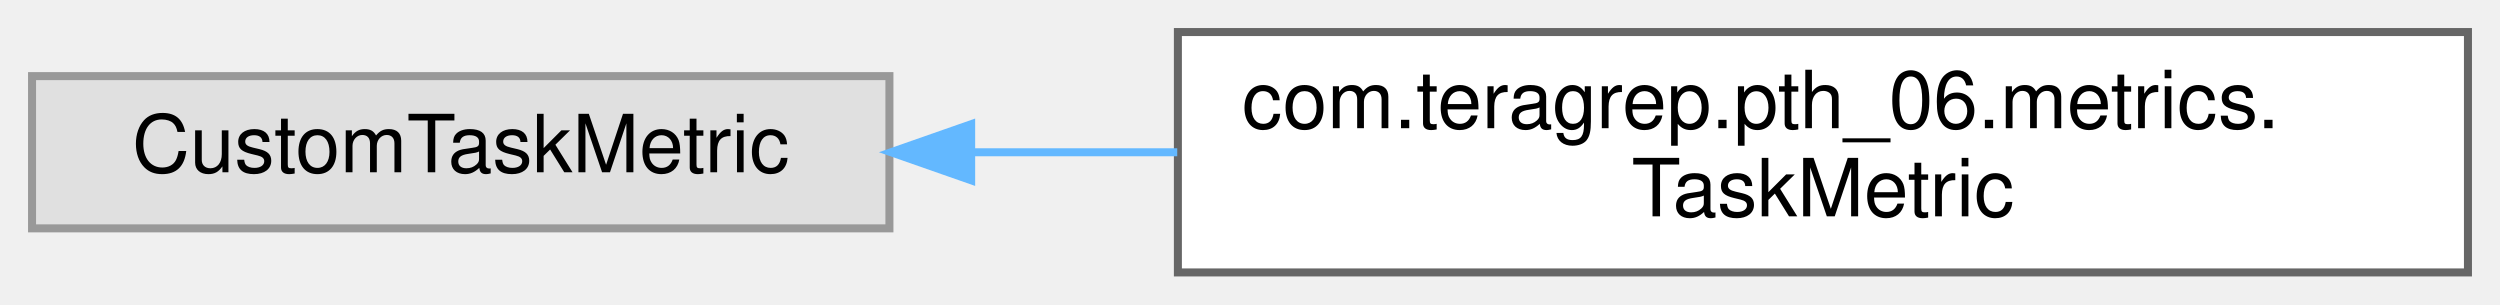
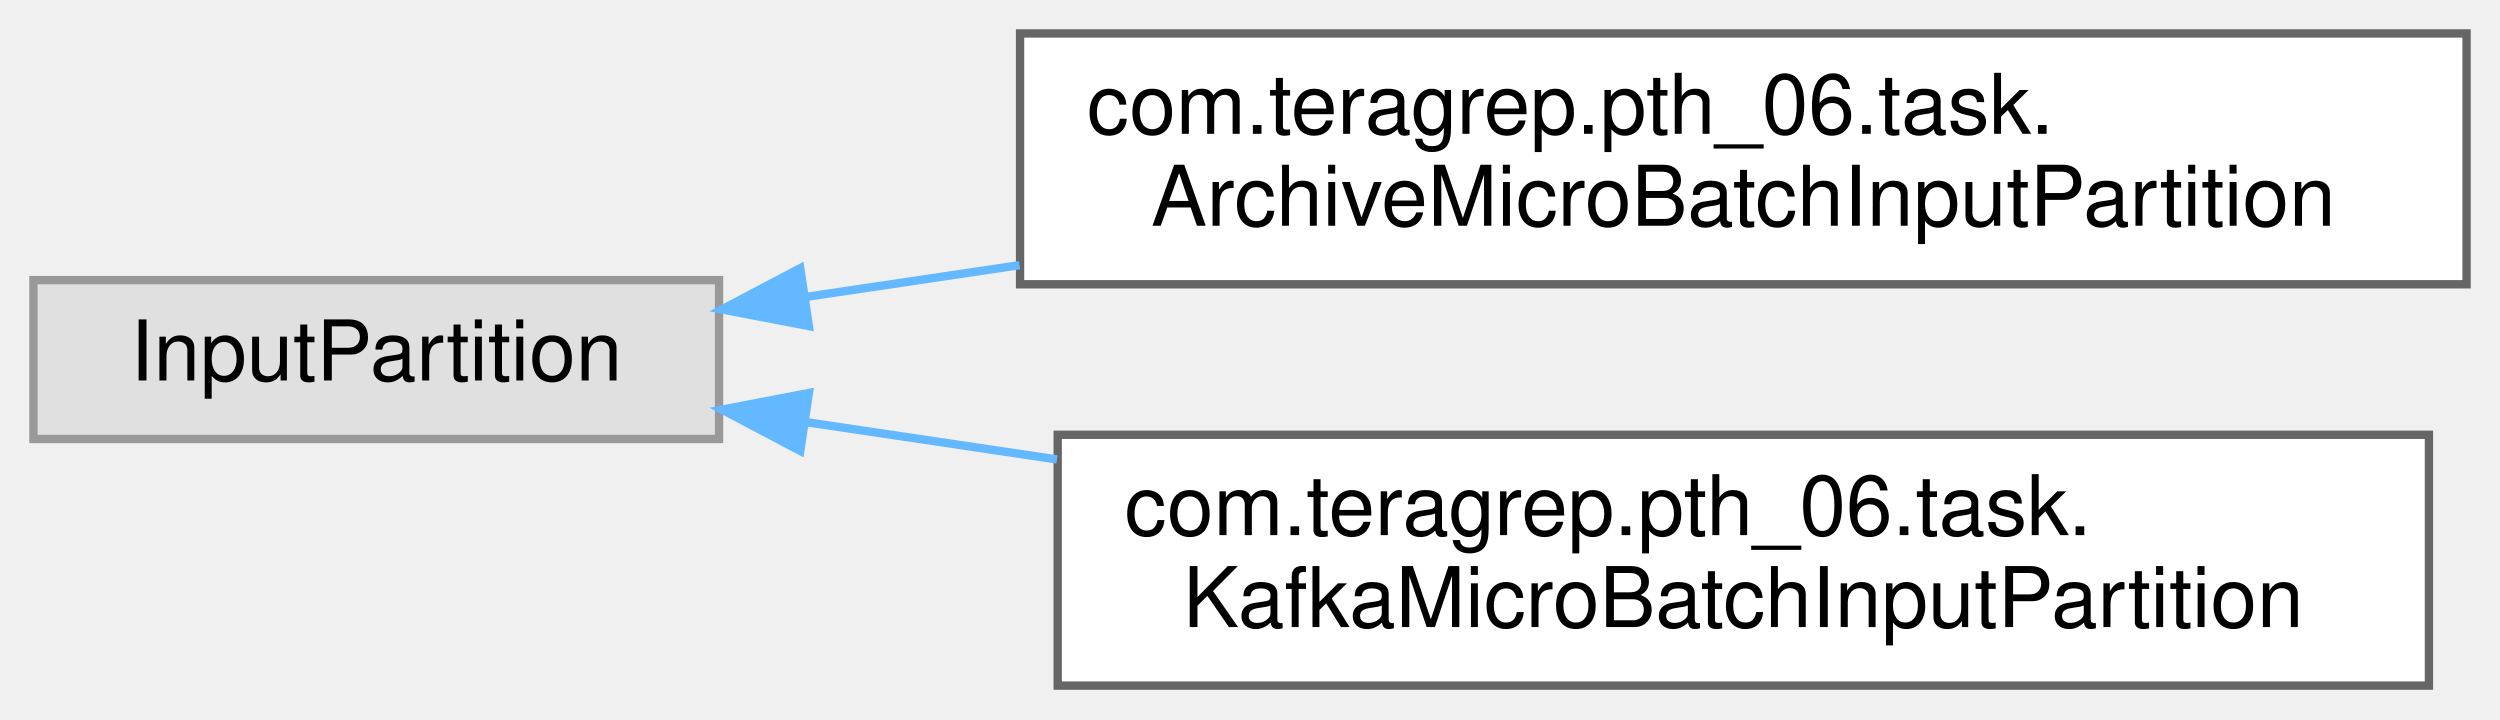
- <svg xmlns="http://www.w3.org/2000/svg" xmlns:xlink="http://www.w3.org/1999/xlink" width="312pt" height="38pt" viewBox="0.00 0.00 312.00 38.00">
-   <g id="graph0" class="graph" transform="scale(1 1) rotate(0) translate(4 34)">
+ <svg xmlns="http://www.w3.org/2000/svg" xmlns:xlink="http://www.w3.org/1999/xlink" width="299pt" height="86pt" viewBox="0.00 0.00 299.00 86.00">
+   <g id="graph0" class="graph" transform="scale(1 1) rotate(0) translate(4 82)">
    <g id="Node000000" class="node">
      <g id="a_Node000000">
        <a xlink:title=" ">
-           <polygon fill="#e0e0e0" stroke="#999999" points="107,-24.5 0,-24.5 0,-5.5 107,-5.5 107,-24.5" />
-           <text text-anchor="middle" x="53.5" y="-12.5" font-family="Helvetica,sans-Serif" font-size="10.00">CustomTaskMetric</text>
+           <polygon fill="#e0e0e0" stroke="#999999" points="82,-48.5 0,-48.5 0,-29.5 82,-29.5 82,-48.5" />
+           <text text-anchor="middle" x="41" y="-36.5" font-family="Helvetica,sans-Serif" font-size="10.00">InputPartition</text>
        </a>
      </g>
    </g>
    <g id="Node000001" class="node">
      <g id="a_Node000001">
-         <a xlink:href="classcom_1_1teragrep_1_1pth__06_1_1metrics_1_1TaskMetric.html" target="_top" xlink:title=" ">
-           <polygon fill="white" stroke="#666666" points="304,-30 143,-30 143,0 304,0 304,-30" />
-           <text text-anchor="start" x="151" y="-18" font-family="Helvetica,sans-Serif" font-size="10.00">com.teragrep.pth_06.metrics.</text>
-           <text text-anchor="middle" x="223.5" y="-7" font-family="Helvetica,sans-Serif" font-size="10.00">TaskMetric</text>
+         <a xlink:href="classcom_1_1teragrep_1_1pth__06_1_1task_1_1ArchiveMicroBatchInputPartition.html" target="_top" xlink:title=" ">
+           <polygon fill="white" stroke="#666666" points="291,-78 118,-78 118,-48 291,-48 291,-78" />
+           <text text-anchor="start" x="126" y="-66" font-family="Helvetica,sans-Serif" font-size="10.00">com.teragrep.pth_06.task.</text>
+           <text text-anchor="middle" x="204.5" y="-55" font-family="Helvetica,sans-Serif" font-size="10.00">ArchiveMicroBatchInputPartition</text>
        </a>
      </g>
    </g>
-     <g id="edge59_Node000000_Node000001" class="edge">
-       <g id="a_edge59_Node000000_Node000001">
+     <g id="edge55_Node000000_Node000001" class="edge">
+       <g id="a_edge55_Node000000_Node000001">
        <a xlink:title=" ">
-           <path fill="none" stroke="#63b8ff" d="M117.24,-15C125.62,-15 134.3,-15 142.92,-15" />
-           <polygon fill="#63b8ff" stroke="#63b8ff" points="117.2,-11.5 107.2,-15 117.2,-18.5 117.2,-11.5" />
+           <path fill="none" stroke="#63b8ff" d="M92.39,-46.49C100.56,-47.7 109.22,-48.99 117.94,-50.29" />
+           <polygon fill="#63b8ff" stroke="#63b8ff" points="92.74,-43 82.34,-44.99 91.71,-49.93 92.74,-43" />
+         </a>
+       </g>
+     </g>
+     <g id="Node000002" class="node">
+       <g id="a_Node000002">
+         <a xlink:href="classcom_1_1teragrep_1_1pth__06_1_1task_1_1KafkaMicroBatchInputPartition.html" target="_top" xlink:title=" ">
+           <polygon fill="white" stroke="#666666" points="286.5,-30 122.5,-30 122.5,0 286.5,0 286.5,-30" />
+           <text text-anchor="start" x="130.5" y="-18" font-family="Helvetica,sans-Serif" font-size="10.00">com.teragrep.pth_06.task.</text>
+           <text text-anchor="middle" x="204.5" y="-7" font-family="Helvetica,sans-Serif" font-size="10.00">KafkaMicroBatchInputPartition</text>
+         </a>
+       </g>
+     </g>
+     <g id="edge56_Node000000_Node000002" class="edge">
+       <g id="a_edge56_Node000000_Node000002">
+         <a xlink:title=" ">
+           <path fill="none" stroke="#63b8ff" d="M92.41,-31.51C101.97,-30.09 112.18,-28.57 122.41,-27.05" />
+           <polygon fill="#63b8ff" stroke="#63b8ff" points="91.71,-28.07 82.34,-33.01 92.74,-35 91.71,-28.07" />
        </a>
      </g>
    </g>
  </g>
</svg>
